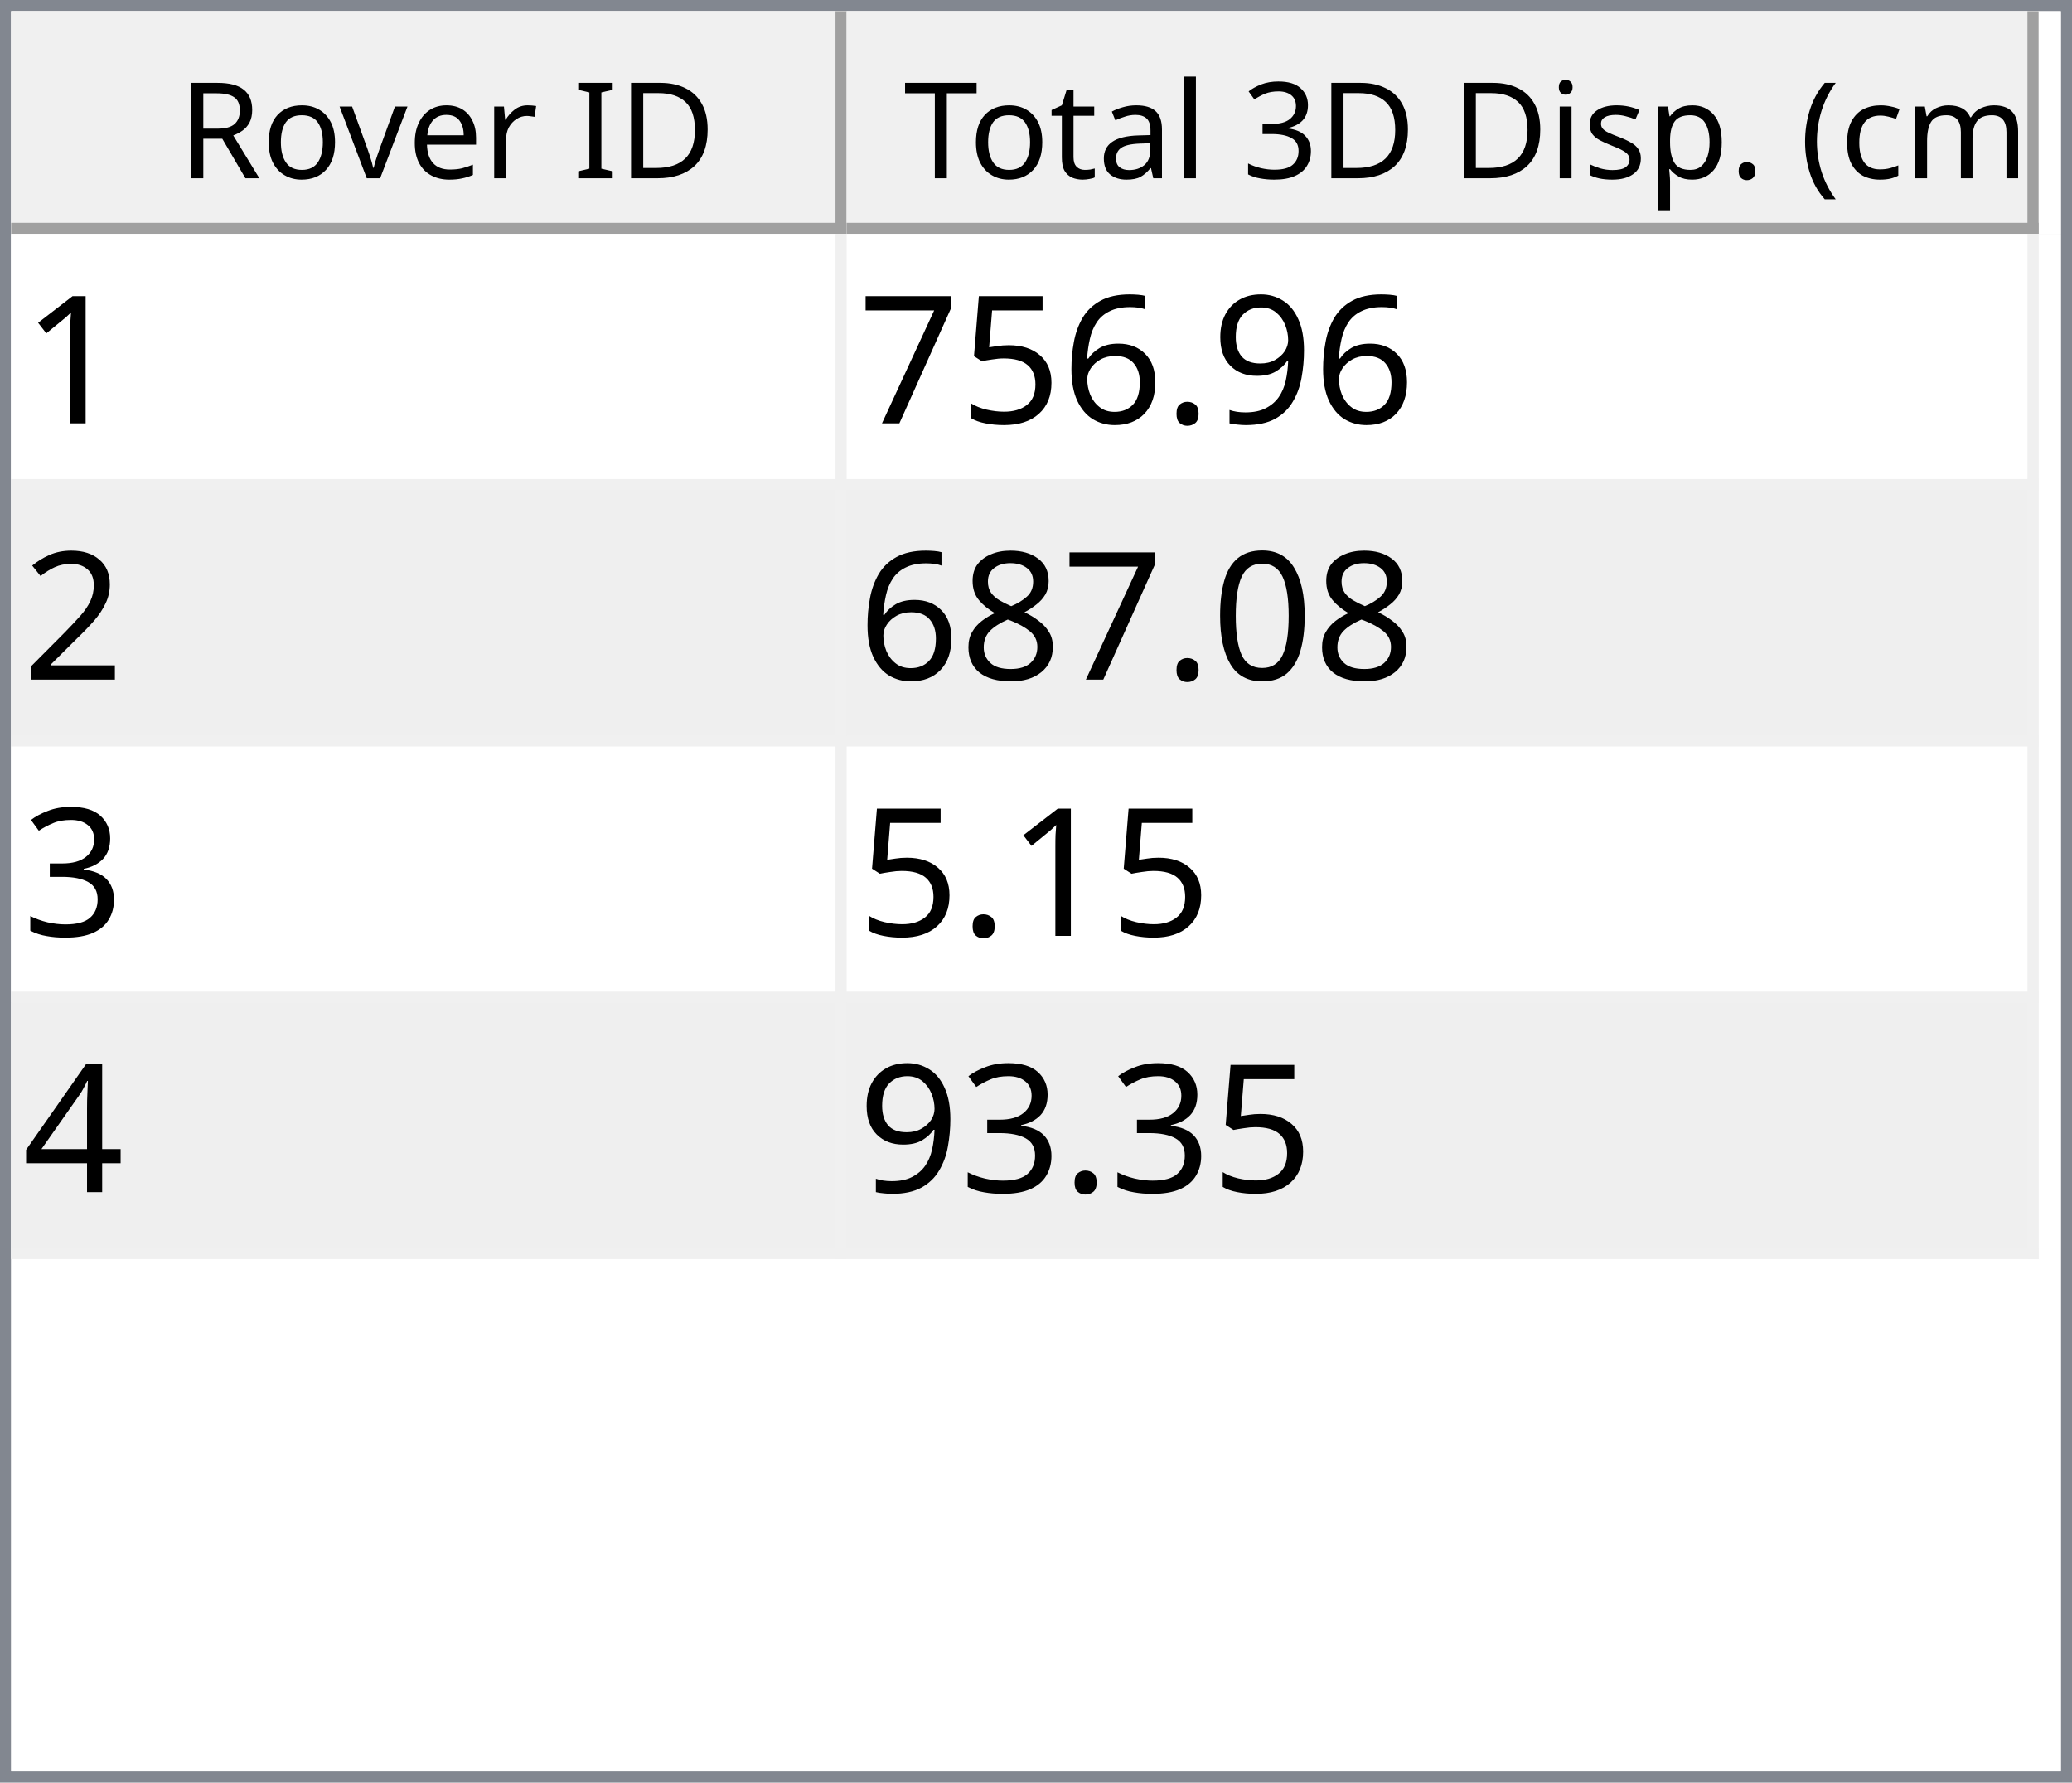
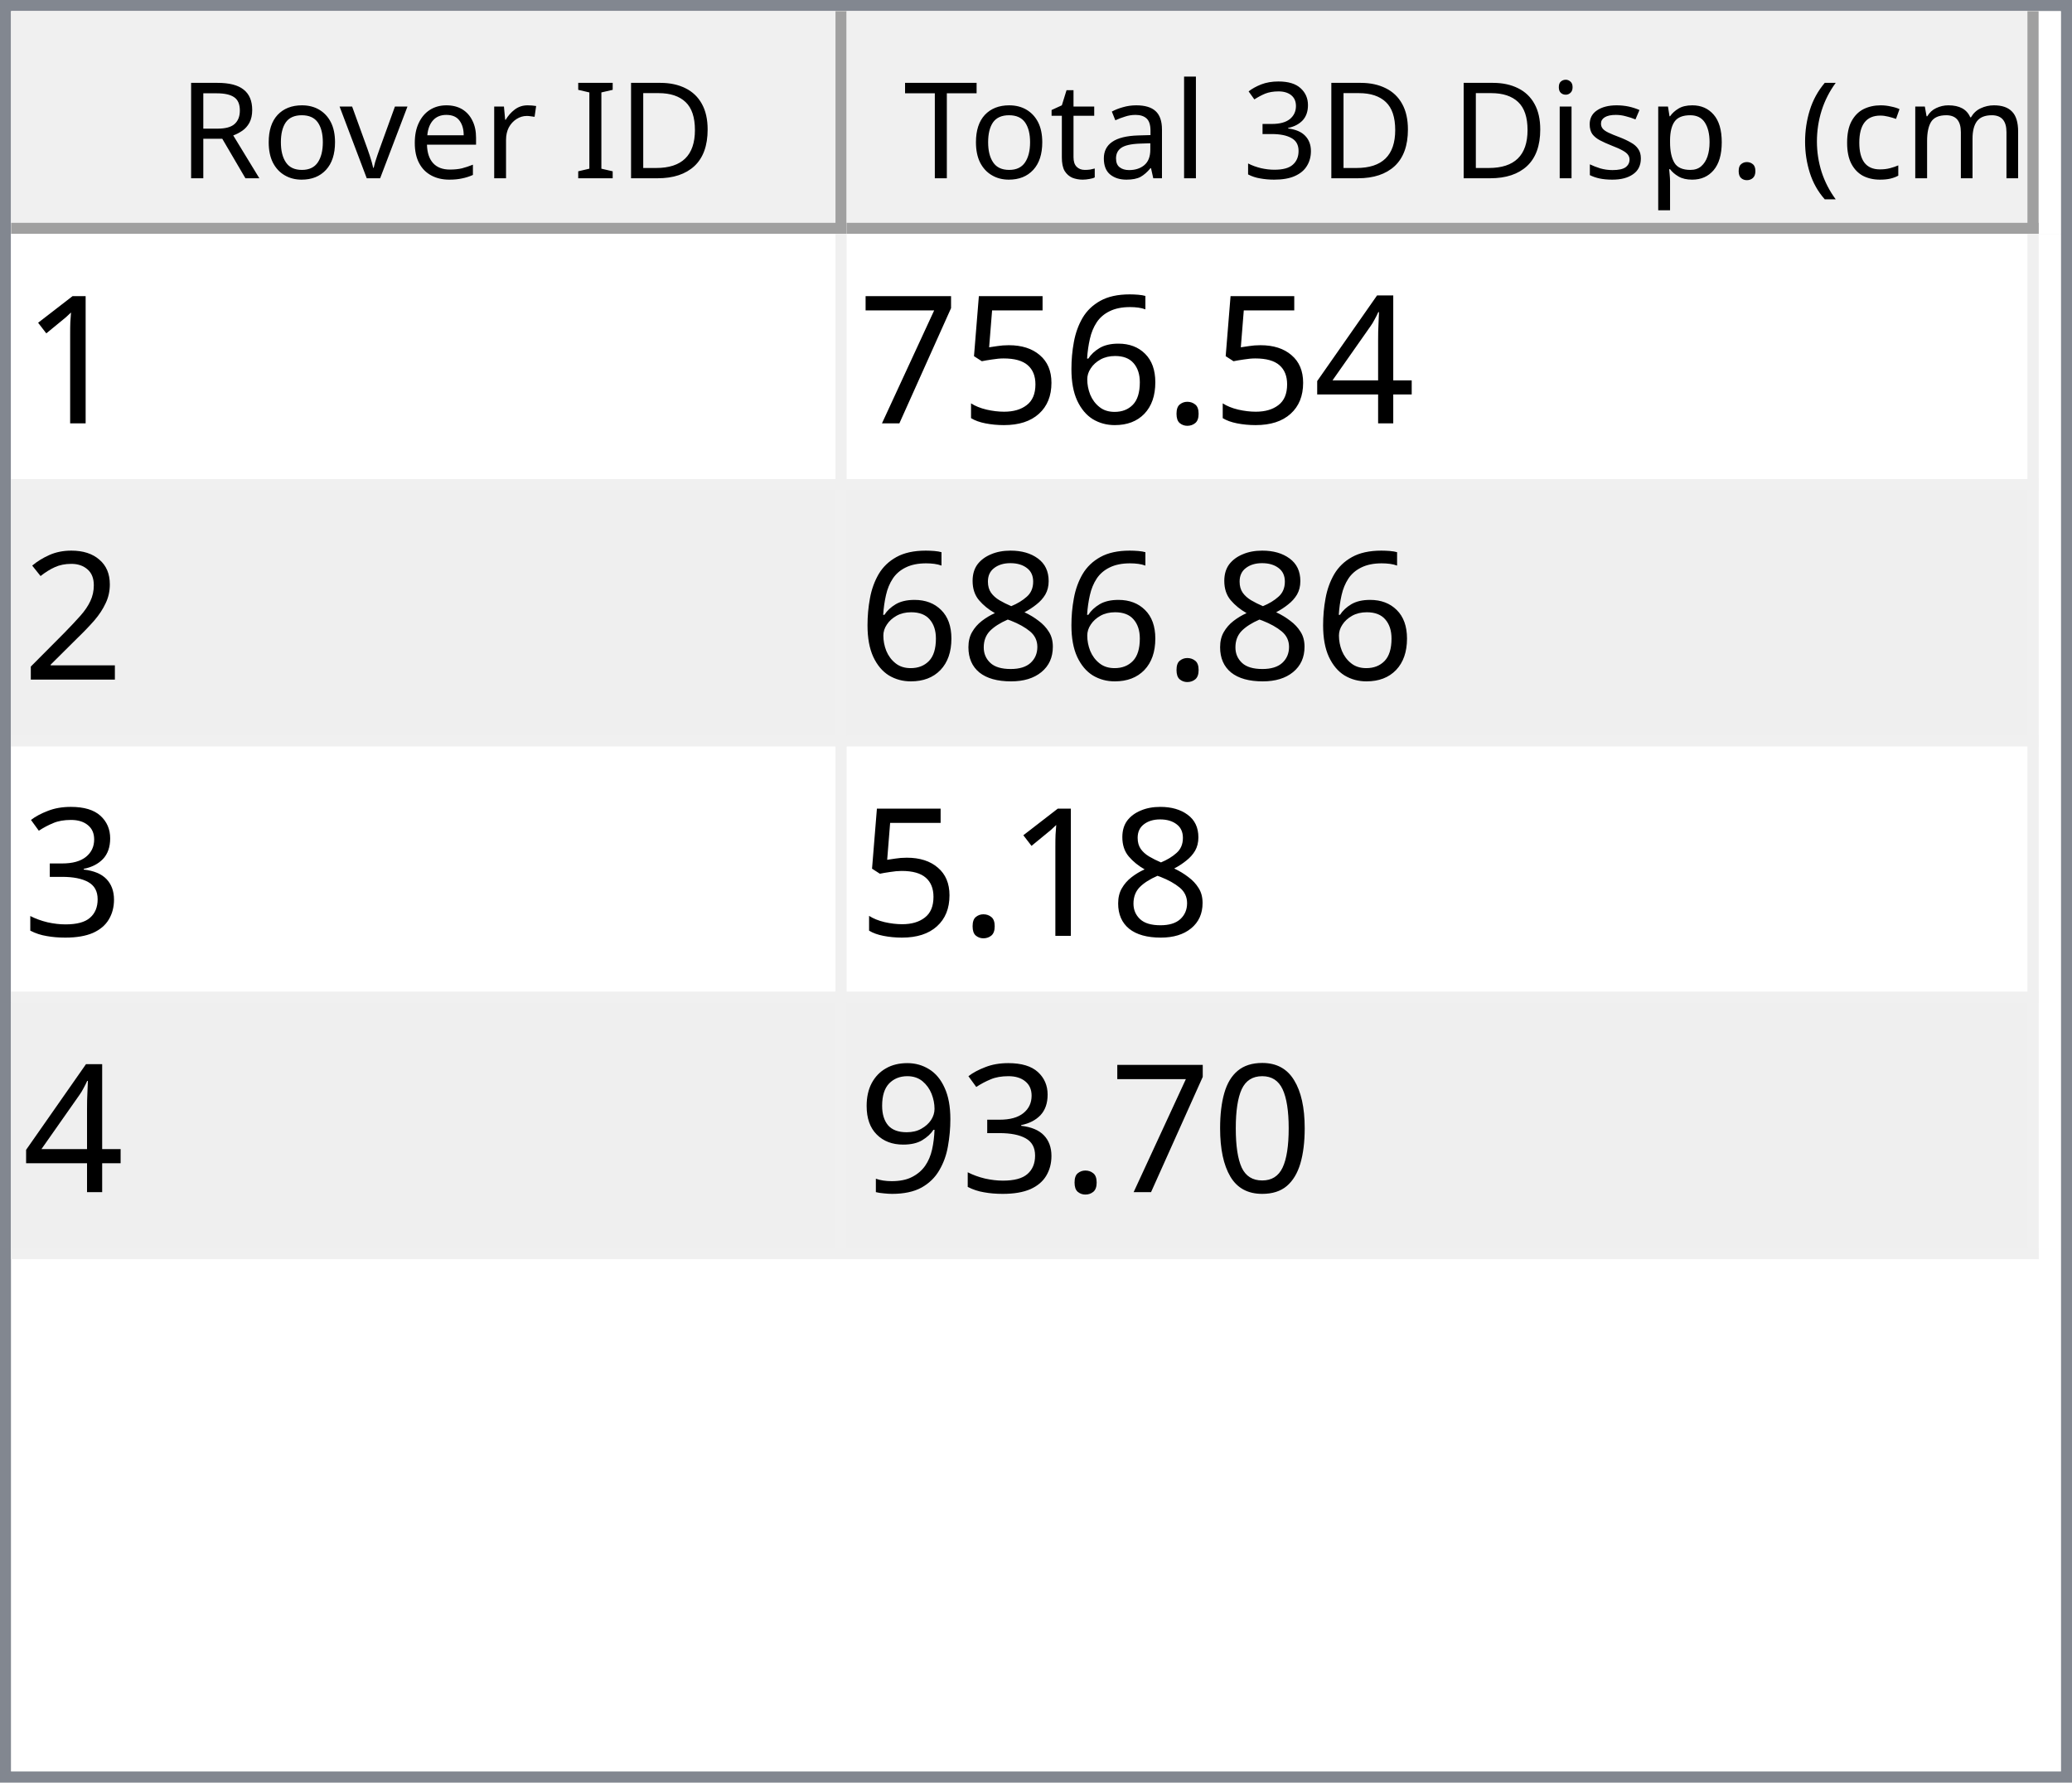
<svg xmlns="http://www.w3.org/2000/svg" style="fill-opacity:1; color-rendering:auto; color-interpolation:auto; text-rendering:auto; stroke:black; stroke-linecap:square; stroke-miterlimit:10; shape-rendering:auto; stroke-opacity:1; fill:black; stroke-dasharray:none; font-weight:normal; stroke-width:1; font-family:'Dialog'; font-style:normal; stroke-linejoin:miter; font-size:12px; stroke-dashoffset:0; image-rendering:auto;" width="186" height="160">
  <defs id="genericDefs" />
  <g>
    <defs id="defs1">
      <clipPath clipPathUnits="userSpaceOnUse" id="clipPath1">
        <path d="M0 0 L186 0 L186 160 L0 160 L0 0 Z" />
      </clipPath>
      <clipPath clipPathUnits="userSpaceOnUse" id="clipPath2">
        <path d="M0 0 L0 160 L186 160 L186 0 Z" />
      </clipPath>
      <clipPath clipPathUnits="userSpaceOnUse" id="clipPath3">
        <path d="M0 0 L0 20 L184 20 L184 0 Z" />
      </clipPath>
      <clipPath clipPathUnits="userSpaceOnUse" id="clipPath4">
        <path d="M0 0 L0 20 L75 20 L75 0 Z" />
      </clipPath>
      <clipPath clipPathUnits="userSpaceOnUse" id="clipPath5">
        <path d="M1 1 L1 19 L74 19 L74 1 Z" />
      </clipPath>
      <clipPath clipPathUnits="userSpaceOnUse" id="clipPath6">
        <path d="M0 0 L0 18 L73 18 L73 0 Z" />
      </clipPath>
      <clipPath clipPathUnits="userSpaceOnUse" id="clipPath7">
        <path d="M-0.5 -0.5 L-0.5 19.5 L74.5 19.5 L74.5 -0.5 Z" />
      </clipPath>
      <clipPath clipPathUnits="userSpaceOnUse" id="clipPath8">
        <path d="M0 0 L0 20 L107 20 L107 0 Z" />
      </clipPath>
      <clipPath clipPathUnits="userSpaceOnUse" id="clipPath9">
        <path d="M1 1 L1 19 L106 19 L106 1 Z" />
      </clipPath>
      <clipPath clipPathUnits="userSpaceOnUse" id="clipPath10">
        <path d="M0 0 L0 18 L105 18 L105 0 Z" />
      </clipPath>
      <clipPath clipPathUnits="userSpaceOnUse" id="clipPath11">
        <path d="M-0.5 -0.5 L-0.5 19.5 L106.5 19.5 L106.5 -0.5 Z" />
      </clipPath>
      <clipPath clipPathUnits="userSpaceOnUse" id="clipPath12">
        <path d="M0 0 L0 138 L184 138 L184 0 Z" />
      </clipPath>
      <clipPath clipPathUnits="userSpaceOnUse" id="clipPath13">
        <path d="M0 0 L0 92 L182 92 L182 0 Z" />
      </clipPath>
      <clipPath clipPathUnits="userSpaceOnUse" id="clipPath14">
        <path d="M-0.5 -0.5 L-0.5 91.5 L181.5 91.5 L181.5 -0.5 Z" />
      </clipPath>
      <clipPath clipPathUnits="userSpaceOnUse" id="clipPath15">
        <path d="M0 0 L0 22 L74 22 L74 0 Z" />
      </clipPath>
      <clipPath clipPathUnits="userSpaceOnUse" id="clipPath16">
        <path d="M0 0 L0 22 L106 22 L106 0 Z" />
      </clipPath>
      <font horiz-adv-x="64.551" id="font1">
        <font-face ascent="107.91" descent="25.098" units-per-em="100" style="font-style:normal; font-family:Segoe UI; font-weight:normal;" />
        <missing-glyph horiz-adv-x="64.551" d="M8.109 0 L8.109 68.266 L56.453 68.266 L56.453 0 L8.109 0 ZM15.328 7.234 L49.219 7.234 L49.219 61.031 L15.328 61.031 L15.328 7.234 Z" />
        <glyph unicode="D" horiz-adv-x="70.117" d="M9.188 0 L9.188 70.016 L28.516 70.016 Q65.531 70.016 65.531 35.891 Q65.531 19.672 55.25 9.836 Q44.969 0 27.734 0 L9.188 0 ZM17.391 62.594 L17.391 7.422 L27.828 7.422 Q41.609 7.422 49.273 14.797 Q56.938 22.172 56.938 35.688 Q56.938 62.594 28.328 62.594 L17.391 62.594 Z" />
        <glyph unicode="I" horiz-adv-x="26.611" d="M17.391 0 L9.188 0 L9.188 70.016 L17.391 70.016 L17.391 0 Z" />
        <glyph unicode=" " horiz-adv-x="27.393" d="" />
        <glyph unicode="r" horiz-adv-x="34.766" d="M34.188 41.891 Q32.078 43.5 28.125 43.5 Q23 43.5 19.555 38.672 Q16.109 33.844 16.109 25.484 L16.109 0 L8.109 0 L8.109 50 L16.109 50 L16.109 39.703 L16.312 39.703 Q18.016 44.969 21.531 47.922 Q25.047 50.875 29.391 50.875 Q32.516 50.875 34.188 50.203 L34.188 41.891 Z" />
        <glyph unicode="e" horiz-adv-x="52.295" d="M48.297 23 L12.984 23 Q13.188 14.656 17.484 10.109 Q21.781 5.562 29.297 5.562 Q37.75 5.562 44.828 11.141 L44.828 3.609 Q38.234 -1.172 27.391 -1.172 Q16.797 -1.172 10.742 5.641 Q4.688 12.453 4.688 24.812 Q4.688 36.469 11.305 43.82 Q17.922 51.172 27.734 51.172 Q37.547 51.172 42.922 44.828 Q48.297 38.484 48.297 27.203 L48.297 23 ZM40.094 29.781 Q40.047 36.719 36.75 40.578 Q33.453 44.438 27.594 44.438 Q21.922 44.438 17.969 40.383 Q14.016 36.328 13.094 29.781 L40.094 29.781 Z" />
        <glyph unicode="v" horiz-adv-x="47.9" d="M47.406 50 L27.484 0 L19.625 0 L0.688 50 L9.469 50 L22.172 13.672 Q23.578 9.672 23.922 6.688 L24.125 6.688 Q24.609 10.453 25.688 13.484 L38.969 50 L47.406 50 Z" />
        <glyph unicode="o" horiz-adv-x="58.594" d="M29 -1.172 Q17.922 -1.172 11.305 5.836 Q4.688 12.844 4.688 24.422 Q4.688 37.016 11.57 44.094 Q18.453 51.172 30.172 51.172 Q41.359 51.172 47.633 44.289 Q53.906 37.406 53.906 25.203 Q53.906 13.234 47.141 6.031 Q40.375 -1.172 29 -1.172 ZM29.594 44.438 Q21.875 44.438 17.383 39.188 Q12.891 33.938 12.891 24.703 Q12.891 15.828 17.43 10.695 Q21.969 5.562 29.594 5.562 Q37.359 5.562 41.531 10.594 Q45.703 15.625 45.703 24.906 Q45.703 34.281 41.531 39.359 Q37.359 44.438 29.594 44.438 Z" />
        <glyph unicode="R" horiz-adv-x="59.814" d="M59.375 0 L49.609 0 L37.891 19.625 Q36.281 22.359 34.766 24.289 Q33.25 26.219 31.664 27.438 Q30.078 28.656 28.25 29.219 Q26.422 29.781 24.125 29.781 L17.391 29.781 L17.391 0 L9.188 0 L9.188 70.016 L30.078 70.016 Q34.672 70.016 38.555 68.867 Q42.438 67.719 45.289 65.375 Q48.141 63.031 49.758 59.547 Q51.375 56.062 51.375 51.375 Q51.375 47.703 50.273 44.656 Q49.172 41.609 47.148 39.211 Q45.125 36.812 42.266 35.133 Q39.406 33.453 35.844 32.516 L35.844 32.328 Q37.594 31.547 38.891 30.547 Q40.188 29.547 41.359 28.18 Q42.531 26.812 43.68 25.078 Q44.828 23.344 46.234 21.047 L59.375 0 ZM17.391 62.594 L17.391 37.203 L28.516 37.203 Q31.594 37.203 34.203 38.133 Q36.812 39.062 38.719 40.797 Q40.625 42.531 41.703 45.047 Q42.781 47.562 42.781 50.688 Q42.781 56.297 39.141 59.445 Q35.5 62.594 28.609 62.594 L17.391 62.594 Z" />
        <glyph unicode=")" horiz-adv-x="30.176" d="M8.297 -15.922 L1.172 -15.922 Q16.406 2.344 16.406 26.812 Q16.406 51.469 1.078 70.016 L8.297 70.016 Q23.531 52.156 23.531 26.703 Q23.531 1.375 8.297 -15.922 Z" />
        <glyph unicode="m" horiz-adv-x="86.133" d="M79.109 0 L71.094 0 L71.094 28.719 Q71.094 37.016 68.531 40.727 Q65.969 44.438 59.906 44.438 Q54.781 44.438 51.195 39.75 Q47.609 35.062 47.609 28.516 L47.609 0 L39.594 0 L39.594 29.688 Q39.594 44.438 28.219 44.438 Q22.953 44.438 19.531 40.016 Q16.109 35.594 16.109 28.516 L16.109 0 L8.109 0 L8.109 50 L16.109 50 L16.109 42.094 L16.312 42.094 Q21.625 51.172 31.844 51.172 Q36.969 51.172 40.773 48.312 Q44.578 45.453 46 40.828 Q51.562 51.172 62.594 51.172 Q79.109 51.172 79.109 30.812 L79.109 0 Z" />
        <glyph unicode="c" horiz-adv-x="46.191" d="M42.188 2.297 Q36.422 -1.172 28.516 -1.172 Q17.828 -1.172 11.258 5.789 Q4.688 12.75 4.688 23.828 Q4.688 36.188 11.766 43.68 Q18.844 51.172 30.672 51.172 Q37.25 51.172 42.281 48.734 L42.281 40.531 Q36.719 44.438 30.375 44.438 Q22.703 44.438 17.797 38.945 Q12.891 33.453 12.891 24.516 Q12.891 15.719 17.508 10.641 Q22.125 5.562 29.891 5.562 Q36.422 5.562 42.188 9.906 L42.188 2.297 Z" />
        <glyph unicode="(" horiz-adv-x="30.176" d="M29.109 -15.922 L21.969 -15.922 Q6.844 1.375 6.844 26.703 Q6.844 52.156 21.969 70.016 L29.203 70.016 Q13.875 51.469 13.875 26.812 Q13.875 2.344 29.109 -15.922 Z" />
        <glyph unicode="." horiz-adv-x="21.68" d="M10.891 -1.078 Q8.641 -1.078 7.055 0.539 Q5.469 2.156 5.469 4.391 Q5.469 6.641 7.055 8.273 Q8.641 9.906 10.891 9.906 Q13.188 9.906 14.797 8.273 Q16.406 6.641 16.406 4.391 Q16.406 2.156 14.797 0.539 Q13.188 -1.078 10.891 -1.078 Z" />
        <glyph unicode="p" horiz-adv-x="58.789" d="M16.312 7.234 L16.109 7.234 L16.109 -23 L8.109 -23 L8.109 50 L16.109 50 L16.109 41.219 L16.312 41.219 Q22.219 51.172 33.594 51.172 Q43.266 51.172 48.688 44.461 Q54.109 37.75 54.109 26.469 Q54.109 13.922 48 6.375 Q41.891 -1.172 31.297 -1.172 Q21.578 -1.172 16.312 7.234 ZM16.109 27.391 L16.109 20.406 Q16.109 14.203 20.141 9.883 Q24.172 5.562 30.375 5.562 Q37.641 5.562 41.773 11.133 Q45.906 16.703 45.906 26.609 Q45.906 34.969 42.047 39.703 Q38.188 44.438 31.594 44.438 Q24.609 44.438 20.359 39.578 Q16.109 34.719 16.109 27.391 Z" />
        <glyph unicode="s" horiz-adv-x="42.432" d="M5.078 1.812 L5.078 10.406 Q11.625 5.562 19.484 5.562 Q30.031 5.562 30.031 12.594 Q30.031 14.594 29.125 15.992 Q28.219 17.391 26.68 18.461 Q25.141 19.531 23.07 20.383 Q21 21.234 18.609 22.172 Q15.281 23.484 12.766 24.828 Q10.25 26.172 8.57 27.859 Q6.891 29.547 6.031 31.695 Q5.172 33.844 5.172 36.719 Q5.172 40.234 6.789 42.945 Q8.406 45.656 11.086 47.484 Q13.766 49.312 17.211 50.242 Q20.656 51.172 24.312 51.172 Q30.812 51.172 35.938 48.922 L35.938 40.828 Q30.422 44.438 23.25 44.438 Q21 44.438 19.195 43.922 Q17.391 43.406 16.094 42.477 Q14.797 41.547 14.086 40.258 Q13.375 38.969 13.375 37.406 Q13.375 35.453 14.086 34.133 Q14.797 32.812 16.164 31.789 Q17.531 30.766 19.484 29.938 Q21.438 29.109 23.922 28.125 Q27.25 26.859 29.883 25.516 Q32.516 24.172 34.375 22.484 Q36.234 20.797 37.234 18.602 Q38.234 16.406 38.234 13.375 Q38.234 9.672 36.602 6.938 Q34.969 4.203 32.234 2.398 Q29.5 0.594 25.93 -0.289 Q22.359 -1.172 18.453 -1.172 Q10.75 -1.172 5.078 1.812 Z" />
        <glyph unicode="i" horiz-adv-x="24.219" d="M12.203 62.703 Q10.062 62.703 8.547 64.164 Q7.031 65.625 7.031 67.875 Q7.031 70.125 8.547 71.609 Q10.062 73.094 12.203 73.094 Q14.406 73.094 15.945 71.609 Q17.484 70.125 17.484 67.875 Q17.484 65.719 15.945 64.211 Q14.406 62.703 12.203 62.703 ZM16.109 0 L8.109 0 L8.109 50 L16.109 50 L16.109 0 Z" />
        <glyph unicode="3" horiz-adv-x="53.906" d="M46.531 19.828 Q46.531 15.094 44.75 11.211 Q42.969 7.328 39.719 4.57 Q36.469 1.812 31.93 0.297 Q27.391 -1.219 21.922 -1.219 Q11.922 -1.219 6 2.594 L6 11.188 Q13.094 5.609 22.219 5.609 Q25.875 5.609 28.828 6.539 Q31.781 7.469 33.906 9.227 Q36.031 10.984 37.18 13.477 Q38.328 15.969 38.328 19.094 Q38.328 32.812 18.797 32.812 L12.984 32.812 L12.984 39.594 L18.5 39.594 Q35.797 39.594 35.797 52.484 Q35.797 64.406 22.609 64.406 Q15.188 64.406 8.688 59.422 L8.688 67.188 Q15.375 71.188 24.609 71.188 Q29 71.188 32.57 69.969 Q36.141 68.75 38.68 66.555 Q41.219 64.359 42.609 61.281 Q44 58.203 44 54.5 Q44 40.672 30.031 36.719 L30.031 36.531 Q33.594 36.141 36.625 34.797 Q39.656 33.453 41.852 31.305 Q44.047 29.156 45.289 26.25 Q46.531 23.344 46.531 19.828 Z" />
        <glyph unicode="l" horiz-adv-x="24.219" d="M16.109 0 L8.109 0 L8.109 74.031 L16.109 74.031 L16.109 0 Z" />
        <glyph unicode="a" horiz-adv-x="50.879" d="M43.891 0 L35.891 0 L35.891 7.812 L35.688 7.812 Q30.469 -1.172 20.312 -1.172 Q12.844 -1.172 8.617 2.781 Q4.391 6.734 4.391 13.281 Q4.391 27.297 20.906 29.594 L35.891 31.688 Q35.891 44.438 25.594 44.438 Q16.547 44.438 9.281 38.281 L9.281 46.484 Q16.656 51.172 26.266 51.172 Q43.891 51.172 43.891 32.516 L43.891 0 ZM35.891 25.297 L23.828 23.641 Q18.266 22.859 15.43 20.875 Q12.594 18.891 12.594 13.875 Q12.594 10.203 15.211 7.883 Q17.828 5.562 22.172 5.562 Q28.125 5.562 32.008 9.742 Q35.891 13.922 35.891 20.312 L35.891 25.297 Z" />
        <glyph unicode="t" horiz-adv-x="33.887" d="M31.297 0.484 Q28.469 -1.078 23.828 -1.078 Q10.688 -1.078 10.688 13.578 L10.688 43.172 L2.094 43.172 L2.094 50 L10.688 50 L10.688 62.203 L18.703 64.797 L18.703 50 L31.297 50 L31.297 43.172 L18.703 43.172 L18.703 14.984 Q18.703 9.969 20.414 7.82 Q22.125 5.672 26.078 5.672 Q29.109 5.672 31.297 7.328 L31.297 0.484 Z" />
        <glyph unicode="T" horiz-adv-x="52.393" d="M50.594 62.594 L30.375 62.594 L30.375 0 L22.172 0 L22.172 62.594 L2 62.594 L2 70.016 L50.594 70.016 L50.594 62.594 Z" />
      </font>
      <font horiz-adv-x="75.0" id="font2">
        <font-face ascent="100.537" descent="21.973" units-per-em="100" style="font-style:normal; font-family:sans-serif; font-weight:normal;" />
        <missing-glyph horiz-adv-x="75.0" d="M12.5 0 L12.5 62.5 L62.5 62.5 L62.5 0 L12.5 0 ZM14.062 1.562 L60.938 1.562 L60.938 60.938 L14.062 60.938 L14.062 1.562 Z" />
        <glyph unicode="1" horiz-adv-x="55.615" d="M37.25 0 L28.469 0 L28.469 56 Q25.297 52.984 20.141 49.953 Q14.984 46.922 10.891 45.406 L10.891 53.906 Q18.266 57.375 23.781 62.305 Q29.297 67.234 31.594 71.875 L37.25 71.875 L37.25 0 Z" />
-         <glyph unicode="9" horiz-adv-x="55.615" d="M5.469 16.547 L13.922 17.328 Q14.984 11.375 18.016 8.688 Q21.047 6 25.781 6 Q29.828 6 32.883 7.859 Q35.938 9.719 37.891 12.82 Q39.844 15.922 41.164 21.195 Q42.484 26.469 42.484 31.938 Q42.484 32.516 42.438 33.688 Q39.797 29.5 35.234 26.883 Q30.672 24.266 25.344 24.266 Q16.453 24.266 10.305 30.711 Q4.156 37.156 4.156 47.703 Q4.156 58.594 10.578 65.234 Q17 71.875 26.656 71.875 Q33.641 71.875 39.43 68.117 Q45.219 64.359 48.219 57.398 Q51.219 50.438 51.219 37.25 Q51.219 23.531 48.242 15.406 Q45.266 7.281 39.383 3.031 Q33.5 -1.219 25.594 -1.219 Q17.188 -1.219 11.867 3.445 Q6.547 8.109 5.469 16.547 ZM41.453 48.141 Q41.453 55.719 37.43 60.156 Q33.406 64.594 27.734 64.594 Q21.875 64.594 17.531 59.812 Q13.188 55.031 13.188 47.406 Q13.188 40.578 17.312 36.305 Q21.438 32.031 27.484 32.031 Q33.594 32.031 37.523 36.305 Q41.453 40.578 41.453 48.141 Z" />
+         <glyph unicode="4" horiz-adv-x="55.615" d="M32.328 0 L32.328 17.141 L1.266 17.141 L1.266 25.203 L33.938 71.578 L41.109 71.578 L41.109 25.203 L50.781 25.203 L50.781 17.141 L41.109 17.141 L41.109 0 L32.328 0 ZM32.328 25.203 L32.328 57.469 L9.906 25.203 L32.328 25.203 Z" />
        <glyph unicode="." horiz-adv-x="27.783" d="M9.078 0 L9.078 10.016 L19.094 10.016 L19.094 0 L9.078 0 Z" />
        <glyph unicode="6" horiz-adv-x="55.615" d="M49.75 54.047 L41.016 53.375 Q39.844 58.547 37.703 60.891 Q34.125 64.656 28.906 64.656 Q24.703 64.656 21.531 62.312 Q17.391 59.281 14.992 53.469 Q12.594 47.656 12.5 36.922 Q15.672 41.75 20.266 44.094 Q24.859 46.438 29.891 46.438 Q38.672 46.438 44.852 39.969 Q51.031 33.5 51.031 23.25 Q51.031 16.5 48.125 10.719 Q45.219 4.938 40.141 1.859 Q35.062 -1.219 28.609 -1.219 Q17.625 -1.219 10.695 6.859 Q3.766 14.938 3.766 33.5 Q3.766 54.25 11.422 63.672 Q18.109 71.875 29.438 71.875 Q37.891 71.875 43.289 67.141 Q48.688 62.406 49.75 54.047 ZM13.875 23.188 Q13.875 18.656 15.797 14.508 Q17.719 10.359 21.188 8.18 Q24.656 6 28.469 6 Q34.031 6 38.039 10.492 Q42.047 14.984 42.047 22.703 Q42.047 30.125 38.086 34.398 Q34.125 38.672 28.125 38.672 Q22.172 38.672 18.023 34.398 Q13.875 30.125 13.875 23.188 Z" />
        <glyph unicode="5" horiz-adv-x="55.615" d="M4.156 18.75 L13.375 19.531 Q14.406 12.797 18.141 9.398 Q21.875 6 27.156 6 Q33.5 6 37.891 10.789 Q42.281 15.578 42.281 23.484 Q42.281 31 38.062 35.352 Q33.844 39.703 27 39.703 Q22.75 39.703 19.336 37.773 Q15.922 35.844 13.969 32.766 L5.719 33.844 L12.641 70.609 L48.25 70.609 L48.25 62.203 L19.672 62.203 L15.828 42.969 Q22.266 47.469 29.344 47.469 Q38.719 47.469 45.164 40.969 Q51.609 34.469 51.609 24.266 Q51.609 14.547 45.953 7.469 Q39.062 -1.219 27.156 -1.219 Q17.391 -1.219 11.211 4.25 Q5.031 9.719 4.156 18.75 Z" />
        <glyph unicode="7" horiz-adv-x="55.615" d="M4.734 62.203 L4.734 70.656 L51.078 70.656 L51.078 63.812 Q44.234 56.547 37.523 44.484 Q30.812 32.422 27.156 19.672 Q24.516 10.688 23.781 0 L14.75 0 Q14.891 8.453 18.062 20.414 Q21.234 32.375 27.172 43.484 Q33.109 54.594 39.797 62.203 L4.734 62.203 Z" />
        <glyph unicode="2" horiz-adv-x="55.615" d="M50.344 8.453 L50.344 0 L3.031 0 Q2.938 3.172 4.047 6.109 Q5.859 10.938 9.836 15.625 Q13.812 20.312 21.344 26.469 Q33.016 36.031 37.117 41.625 Q41.219 47.219 41.219 52.203 Q41.219 57.422 37.477 61.008 Q33.734 64.594 27.734 64.594 Q21.391 64.594 17.578 60.789 Q13.766 56.984 13.719 50.25 L4.688 51.172 Q5.609 61.281 11.664 66.578 Q17.719 71.875 27.938 71.875 Q38.234 71.875 44.242 66.164 Q50.25 60.453 50.25 52 Q50.25 47.703 48.492 43.555 Q46.734 39.406 42.656 34.812 Q38.578 30.219 29.109 22.219 Q21.188 15.578 18.945 13.211 Q16.703 10.844 15.234 8.453 L50.344 8.453 Z" />
-         <glyph unicode="0" horiz-adv-x="55.615" d="M4.156 35.297 Q4.156 48 6.766 55.742 Q9.375 63.484 14.523 67.68 Q19.672 71.875 27.484 71.875 Q33.25 71.875 37.594 69.555 Q41.938 67.234 44.773 62.867 Q47.609 58.5 49.219 52.227 Q50.828 45.953 50.828 35.297 Q50.828 22.703 48.242 14.969 Q45.656 7.234 40.508 3.008 Q35.359 -1.219 27.484 -1.219 Q17.141 -1.219 11.234 6.203 Q4.156 15.141 4.156 35.297 ZM13.188 35.297 Q13.188 17.672 17.312 11.836 Q21.438 6 27.484 6 Q33.547 6 37.672 11.859 Q41.797 17.719 41.797 35.297 Q41.797 52.984 37.672 58.789 Q33.547 64.594 27.391 64.594 Q21.344 64.594 17.719 59.469 Q13.188 52.938 13.188 35.297 Z" />
        <glyph unicode="8" horiz-adv-x="55.615" d="M17.672 38.812 Q12.203 40.828 9.57 44.539 Q6.938 48.25 6.938 53.422 Q6.938 61.234 12.555 66.555 Q18.172 71.875 27.484 71.875 Q36.859 71.875 42.578 66.43 Q48.297 60.984 48.297 53.172 Q48.297 48.188 45.68 44.508 Q43.062 40.828 37.75 38.812 Q44.344 36.672 47.781 31.883 Q51.219 27.094 51.219 20.453 Q51.219 11.281 44.727 5.031 Q38.234 -1.219 27.641 -1.219 Q17.047 -1.219 10.547 5.055 Q4.047 11.328 4.047 20.703 Q4.047 27.688 7.594 32.398 Q11.141 37.109 17.672 38.812 ZM15.922 53.719 Q15.922 48.641 19.195 45.414 Q22.469 42.188 27.688 42.188 Q32.766 42.188 36.016 45.383 Q39.266 48.578 39.266 53.219 Q39.266 58.062 35.914 61.359 Q32.562 64.656 27.594 64.656 Q22.562 64.656 19.242 61.43 Q15.922 58.203 15.922 53.719 ZM13.094 20.656 Q13.094 16.891 14.875 13.375 Q16.656 9.859 20.172 7.93 Q23.688 6 27.734 6 Q34.031 6 38.133 10.055 Q42.234 14.109 42.234 20.359 Q42.234 26.703 38.016 30.859 Q33.797 35.016 27.438 35.016 Q21.234 35.016 17.164 30.914 Q13.094 26.812 13.094 20.656 Z" />
        <glyph unicode="3" horiz-adv-x="55.615" d="M4.203 18.891 L12.984 20.062 Q14.5 12.594 18.141 9.297 Q21.781 6 27 6 Q33.203 6 37.477 10.297 Q41.75 14.594 41.75 20.953 Q41.75 27 37.797 30.93 Q33.844 34.859 27.734 34.859 Q25.25 34.859 21.531 33.891 L22.516 41.609 Q23.391 41.5 23.922 41.5 Q29.547 41.5 34.039 44.43 Q38.531 47.359 38.531 53.469 Q38.531 58.297 35.258 61.477 Q31.984 64.656 26.812 64.656 Q21.688 64.656 18.266 61.43 Q14.844 58.203 13.875 51.766 L5.078 53.328 Q6.688 62.156 12.398 67.016 Q18.109 71.875 26.609 71.875 Q32.469 71.875 37.398 69.359 Q42.328 66.844 44.945 62.5 Q47.562 58.156 47.562 53.266 Q47.562 48.641 45.07 44.828 Q42.578 41.016 37.703 38.766 Q44.047 37.312 47.562 32.695 Q51.078 28.078 51.078 21.141 Q51.078 11.766 44.242 5.25 Q37.406 -1.266 26.953 -1.266 Q17.531 -1.266 11.305 4.352 Q5.078 9.969 4.203 18.891 Z" />
-         <glyph unicode="4" horiz-adv-x="55.615" d="M32.328 0 L32.328 17.141 L1.266 17.141 L1.266 25.203 L33.938 71.578 L41.109 71.578 L41.109 25.203 L50.781 25.203 L50.781 17.141 L41.109 17.141 L41.109 0 L32.328 0 ZM32.328 25.203 L32.328 57.469 L9.906 25.203 L32.328 25.203 Z" />
+         <glyph unicode="0" horiz-adv-x="55.615" d="M4.156 35.297 Q4.156 48 6.766 55.742 Q9.375 63.484 14.523 67.68 Q19.672 71.875 27.484 71.875 Q33.25 71.875 37.594 69.555 Q41.938 67.234 44.773 62.867 Q47.609 58.5 49.219 52.227 Q50.828 45.953 50.828 35.297 Q50.828 22.703 48.242 14.969 Q45.656 7.234 40.508 3.008 Q35.359 -1.219 27.484 -1.219 Q17.141 -1.219 11.234 6.203 Q4.156 15.141 4.156 35.297 ZM13.188 35.297 Q13.188 17.672 17.312 11.836 Q21.438 6 27.484 6 Q33.547 6 37.672 11.859 Q41.797 17.719 41.797 35.297 Q41.797 52.984 37.672 58.789 Q33.547 64.594 27.391 64.594 Q21.344 64.594 17.719 59.469 Q13.188 52.938 13.188 35.297 Z" />
+         <glyph unicode="9" horiz-adv-x="55.615" d="M5.469 16.547 L13.922 17.328 Q14.984 11.375 18.016 8.688 Q21.047 6 25.781 6 Q29.828 6 32.883 7.859 Q35.938 9.719 37.891 12.82 Q39.844 15.922 41.164 21.195 Q42.484 26.469 42.484 31.938 Q42.484 32.516 42.438 33.688 Q39.797 29.5 35.234 26.883 Q30.672 24.266 25.344 24.266 Q16.453 24.266 10.305 30.711 Q4.156 37.156 4.156 47.703 Q4.156 58.594 10.578 65.234 Q17 71.875 26.656 71.875 Q33.641 71.875 39.43 68.117 Q45.219 64.359 48.219 57.398 Q51.219 50.438 51.219 37.25 Q51.219 23.531 48.242 15.406 Q45.266 7.281 39.383 3.031 Q33.5 -1.219 25.594 -1.219 Q17.188 -1.219 11.867 3.445 Q6.547 8.109 5.469 16.547 ZM41.453 48.141 Q41.453 55.719 37.43 60.156 Q33.406 64.594 27.734 64.594 Q21.875 64.594 17.531 59.812 Q13.188 55.031 13.188 47.406 Q13.188 40.578 17.312 36.305 Q21.438 32.031 27.484 32.031 Q33.594 32.031 37.523 36.305 Q41.453 40.578 41.453 48.141 Z" />
      </font>
    </defs>
    <g style="fill:white; stroke:white;">
      <rect x="0" y="0" width="186" style="clip-path:url(#clipPath1); stroke:none;" height="160" />
    </g>
    <g style="fill:white; text-rendering:optimizeSpeed; color-rendering:optimizeSpeed; image-rendering:optimizeSpeed; shape-rendering:crispEdges; stroke:white; color-interpolation:sRGB;">
      <rect x="0" width="186" height="160" y="0" style="stroke:none;" />
      <path style="stroke:none;" d="M0 160 L186 160 L186 0 L0 0 Z" />
    </g>
    <g style="fill:rgb(240,240,240); font-family:'Segoe UI'; stroke:rgb(240,240,240);">
      <rect x="0" y="0" width="186" style="clip-path:url(#clipPath2); stroke:none;" height="160" />
    </g>
    <g style="fill:rgb(130,135,144); font-family:'Segoe UI'; stroke:rgb(130,135,144);">
      <path d="M0 0 L186 0 L186 160 L0 160 L0 0 ZM1 1 L185 1 L185 159 L1 159 L1 1 Z" style="fill-rule:evenodd; clip-path:url(#clipPath2); stroke:none;" />
    </g>
    <g style="fill:white; font-family:'Segoe UI'; stroke:white;" transform="translate(1,1)">
      <rect x="0" y="0" width="184" style="clip-path:url(#clipPath3); stroke:none;" height="20" />
    </g>
    <g style="fill:rgb(240,240,240); font-family:'Segoe UI'; stroke:rgb(240,240,240);" transform="translate(1,1)">
      <rect x="0" y="0" width="75" style="clip-path:url(#clipPath4); stroke:none;" height="20" />
    </g>
    <g style="font-family:'Segoe UI';" transform="translate(2,2)">
      <text x="14" xml:space="preserve" y="14" style="clip-path:url(#clipPath6); stroke:none;">Rover ID</text>
    </g>
    <g style="fill:rgb(160,160,160); font-family:'Segoe UI'; stroke:rgb(160,160,160); stroke-linejoin:bevel;" transform="translate(1.5,1.5)">
      <line x1="74" x2="74" y1="0" style="fill:none; clip-path:url(#clipPath7);" y2="19" />
    </g>
    <g style="fill:rgb(160,160,160); font-family:'Segoe UI'; stroke:rgb(160,160,160); stroke-linejoin:bevel;" transform="matrix(1,0,0,1,1,1) translate(0.5,0.5)">
      <line x1="0" x2="74" y1="19" style="fill:none; clip-path:url(#clipPath7);" y2="19" />
    </g>
    <g style="fill:rgb(240,240,240); font-family:'Segoe UI'; stroke:rgb(240,240,240);" transform="translate(76,1)">
      <rect x="0" y="0" width="107" style="clip-path:url(#clipPath8); stroke:none;" height="20" />
    </g>
    <g style="font-family:'Segoe UI';" transform="translate(77,2)">
      <text x="1" xml:space="preserve" y="14" style="clip-path:url(#clipPath10); stroke:none;"> Total 3D Disp. (cm)</text>
    </g>
    <g style="fill:rgb(160,160,160); font-family:'Segoe UI'; stroke:rgb(160,160,160); stroke-linejoin:bevel;" transform="translate(76.5,1.5)">
      <line x1="106" x2="106" y1="0" style="fill:none; clip-path:url(#clipPath11);" y2="19" />
    </g>
    <g style="fill:rgb(160,160,160); font-family:'Segoe UI'; stroke:rgb(160,160,160); stroke-linejoin:bevel;" transform="matrix(1,0,0,1,76,1) translate(0.5,0.5)">
      <line x1="0" x2="106" y1="19" style="fill:none; clip-path:url(#clipPath11);" y2="19" />
    </g>
    <g style="fill:white; font-family:'Segoe UI'; stroke:white;" transform="translate(1,21)">
      <rect x="0" y="0" width="184" style="clip-path:url(#clipPath12); stroke:none;" height="138" />
    </g>
    <g style="fill:rgb(240,240,240); font-size:16px; font-family:sans-serif; stroke:rgb(240,240,240);" transform="translate(1,21)">
      <rect x="0" y="0" width="182" style="clip-path:url(#clipPath13); stroke:none;" height="92" />
      <line transform="translate(0.5,0.5)" x1="0" x2="181" y1="22" style="clip-path:url(#clipPath14); fill:none; stroke-linejoin:bevel;" y2="22" />
    </g>
    <g transform="matrix(1,0,0,1,1,21) translate(0.5,0.5)" style="fill:rgb(240,240,240); font-size:16px; font-family:sans-serif; stroke:rgb(240,240,240); stroke-linejoin:bevel;">
      <line x1="0" x2="181" y1="45" style="fill:none; clip-path:url(#clipPath14);" y2="45" />
    </g>
    <g transform="matrix(1,0,0,1,1,21) translate(0.5,0.5)" style="fill:rgb(240,240,240); font-size:16px; font-family:sans-serif; stroke:rgb(240,240,240); stroke-linejoin:bevel;">
      <line x1="0" x2="181" y1="68" style="fill:none; clip-path:url(#clipPath14);" y2="68" />
    </g>
    <g transform="matrix(1,0,0,1,1,21) translate(0.5,0.5)" style="fill:rgb(240,240,240); font-size:16px; font-family:sans-serif; stroke:rgb(240,240,240); stroke-linejoin:bevel;">
      <line x1="0" x2="181" y1="91" style="fill:none; clip-path:url(#clipPath14);" y2="91" />
    </g>
    <g transform="matrix(1,0,0,1,1,21) translate(0.5,0.5)" style="fill:rgb(240,240,240); font-size:16px; font-family:sans-serif; stroke:rgb(240,240,240); stroke-linejoin:bevel;">
      <line x1="74" x2="74" y1="0" style="fill:none; clip-path:url(#clipPath14);" y2="91" />
    </g>
    <g transform="matrix(1,0,0,1,1,21) translate(0.5,0.5)" style="fill:rgb(240,240,240); font-size:16px; font-family:sans-serif; stroke:rgb(240,240,240); stroke-linejoin:bevel;">
      <line x1="181" x2="181" y1="0" style="fill:none; clip-path:url(#clipPath14);" y2="91" />
    </g>
    <g style="fill:white; font-size:16px; font-family:sans-serif; stroke:white;" transform="matrix(1,0,0,1,1,21)">
      <rect x="0" y="0" width="74" style="clip-path:url(#clipPath15); stroke:none;" height="22" />
      <text x="1" y="17" style="fill:black; clip-path:url(#clipPath15); stroke:none;" xml:space="preserve">1</text>
    </g>
    <g style="fill:white; font-size:16px; font-family:sans-serif; stroke:white;" transform="matrix(1,0,0,1,1,21) translate(75,0)">
      <rect x="0" y="0" width="106" style="clip-path:url(#clipPath16); stroke:none;" height="22" />
-       <text x="1" y="17" style="fill:black; clip-path:url(#clipPath16); stroke:none;" xml:space="preserve">756.96</text>
+       <text x="1" y="17" style="fill:black; clip-path:url(#clipPath16); stroke:none;" xml:space="preserve">756.54</text>
    </g>
    <g style="fill:rgb(239,239,239); font-size:16px; font-family:sans-serif; stroke:rgb(239,239,239);" transform="matrix(1,0,0,1,1,21) translate(0,23)">
      <rect x="0" y="0" width="74" style="clip-path:url(#clipPath15); stroke:none;" height="22" />
      <text x="1" y="17" style="fill:black; clip-path:url(#clipPath15); stroke:none;" xml:space="preserve">2</text>
    </g>
    <g style="fill:rgb(239,239,239); font-size:16px; font-family:sans-serif; stroke:rgb(239,239,239);" transform="matrix(1,0,0,1,1,21) translate(75,23)">
      <rect x="0" y="0" width="106" style="clip-path:url(#clipPath16); stroke:none;" height="22" />
-       <text x="1" y="17" style="fill:black; clip-path:url(#clipPath16); stroke:none;" xml:space="preserve">687.08</text>
+       <text x="1" y="17" style="fill:black; clip-path:url(#clipPath16); stroke:none;" xml:space="preserve">686.86</text>
    </g>
    <g style="fill:white; font-size:16px; font-family:sans-serif; stroke:white;" transform="matrix(1,0,0,1,1,21) translate(0,46)">
      <rect x="0" y="0" width="74" style="clip-path:url(#clipPath15); stroke:none;" height="22" />
      <text x="1" y="17" style="fill:black; clip-path:url(#clipPath15); stroke:none;" xml:space="preserve">3</text>
    </g>
    <g style="fill:white; font-size:16px; font-family:sans-serif; stroke:white;" transform="matrix(1,0,0,1,1,21) translate(75,46)">
      <rect x="0" y="0" width="106" style="clip-path:url(#clipPath16); stroke:none;" height="22" />
-       <text x="1" y="17" style="fill:black; clip-path:url(#clipPath16); stroke:none;" xml:space="preserve">5.15</text>
+       <text x="1" y="17" style="fill:black; clip-path:url(#clipPath16); stroke:none;" xml:space="preserve">5.18</text>
    </g>
    <g style="fill:rgb(239,239,239); font-size:16px; font-family:sans-serif; stroke:rgb(239,239,239);" transform="matrix(1,0,0,1,1,21) translate(0,69)">
      <rect x="0" y="0" width="74" style="clip-path:url(#clipPath15); stroke:none;" height="22" />
      <text x="1" y="17" style="fill:black; clip-path:url(#clipPath15); stroke:none;" xml:space="preserve">4</text>
    </g>
    <g style="fill:rgb(239,239,239); font-size:16px; font-family:sans-serif; stroke:rgb(239,239,239);" transform="matrix(1,0,0,1,1,21) translate(75,69)">
      <rect x="0" y="0" width="106" style="clip-path:url(#clipPath16); stroke:none;" height="22" />
-       <text x="1" y="17" style="fill:black; clip-path:url(#clipPath16); stroke:none;" xml:space="preserve">93.35</text>
+       <text x="1" y="17" style="fill:black; clip-path:url(#clipPath16); stroke:none;" xml:space="preserve">93.70</text>
    </g>
  </g>
</svg>
